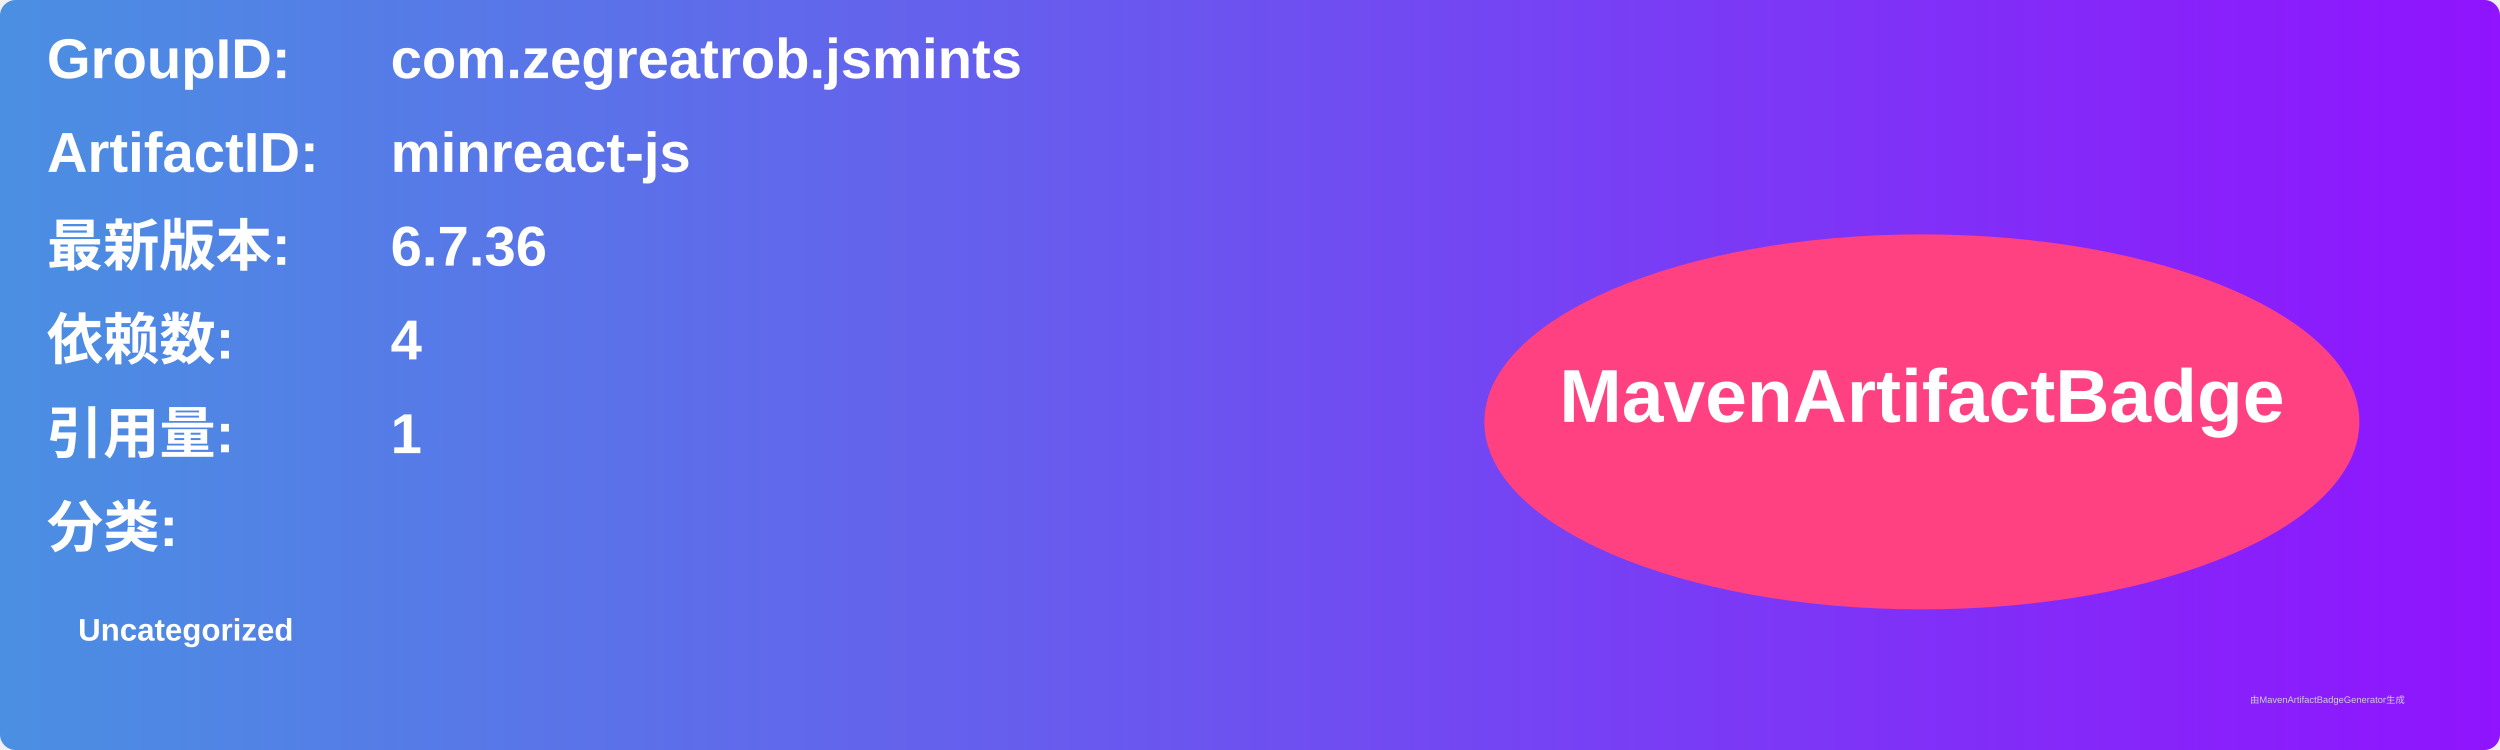
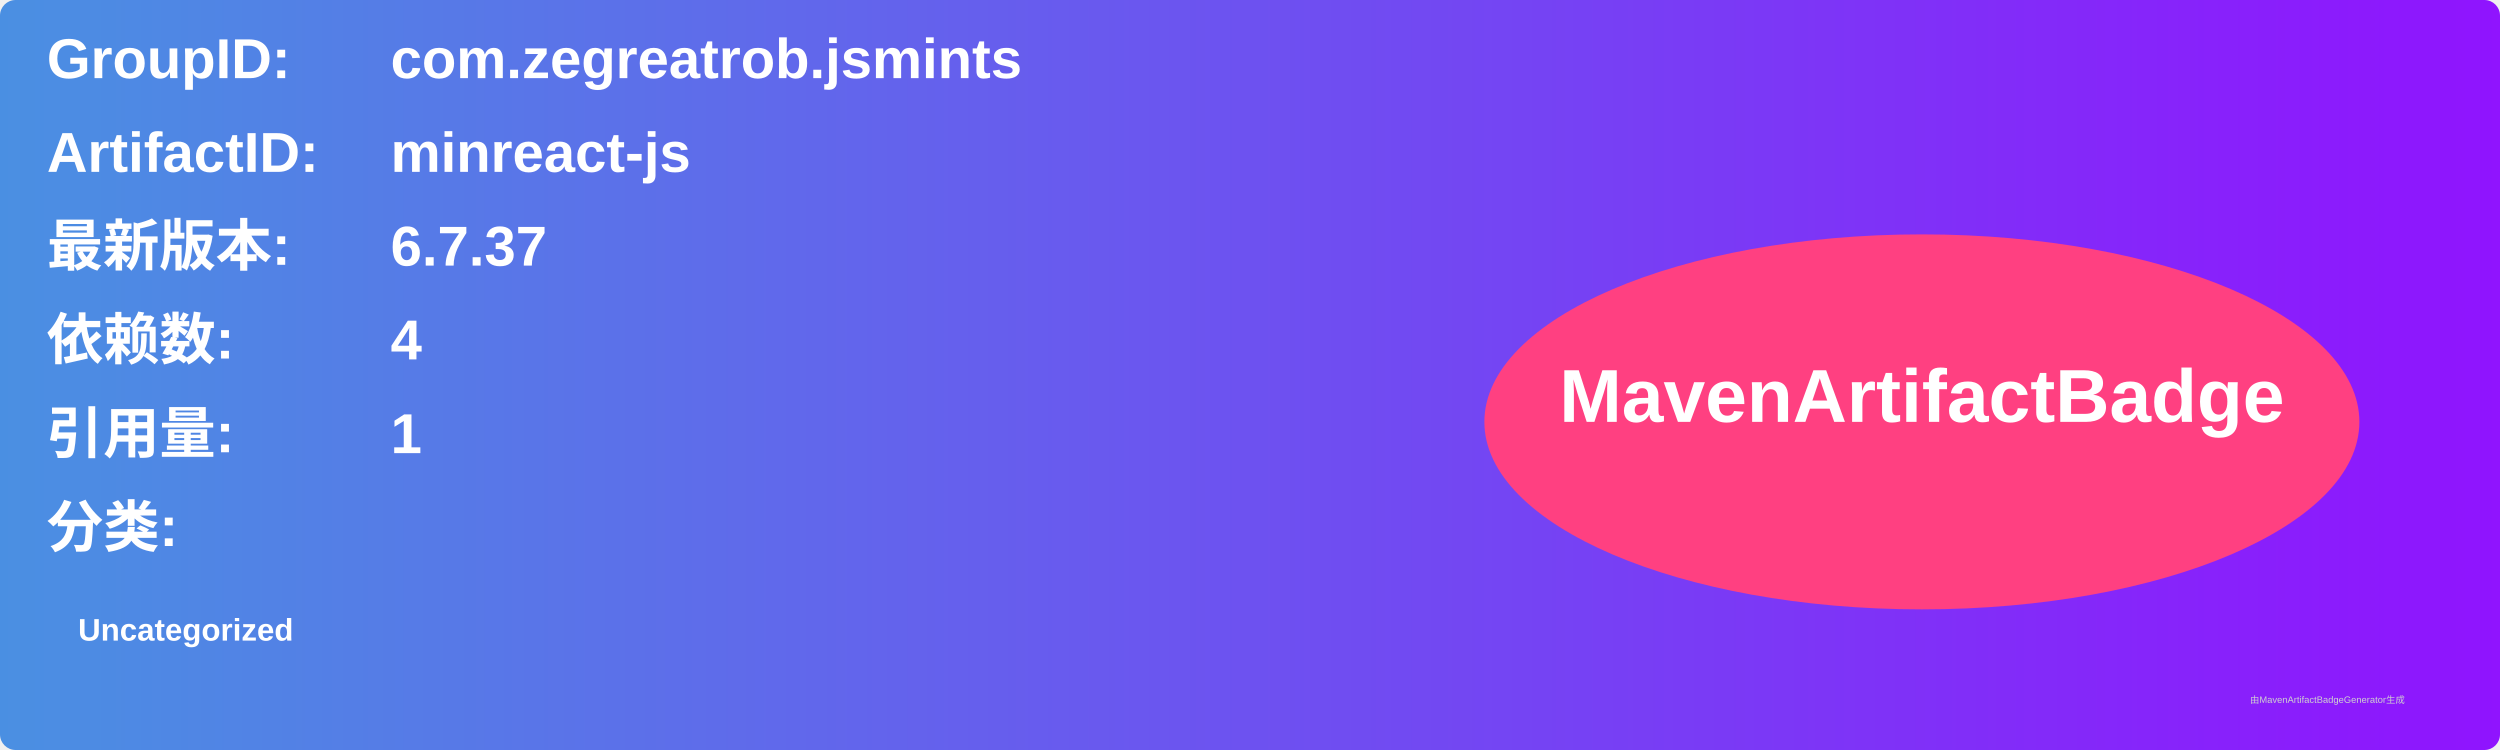
<svg xmlns="http://www.w3.org/2000/svg" width="800" height="240" viewBox="0 0 800 240">
  <linearGradient id="grad" x1="0%" y1="0%" x2="100%" y2="0%">
    <stop offset="0%" stop-color="#4a90e2" />
    <stop offset="100%" stop-color="#9013fe" />
  </linearGradient>
  <rect width="100%" height="100%" rx="5" ry="5" fill="url(#grad)" />
  <g transform="translate(15, 15)">
    <text x="0" y="10" font-family="Arial" font-size="18" fill="white" font-weight="bold" width="260">GroupID:</text>
    <text x="110" y="10" font-family="Arial" font-size="18" fill="white" font-weight="bold" width="460">com.zegreatrob.jsmints</text>
    <text x="0" y="40" font-family="Arial" font-size="18" fill="white" font-weight="bold" width="260">ArtifactID:</text>
    <text x="110" y="40" font-family="Arial" font-size="18" fill="white" font-weight="bold" width="460">minreact-js</text>
    <text x="0" y="70" font-family="Arial" font-size="18" fill="white" font-weight="bold">最新版本:</text>
    <text x="110" y="70" font-family="Arial" font-size="18" fill="white" font-weight="bold">
-       <tspan font-weight="bold">6.7.36</tspan>
+       <tspan font-weight="bold">6.7.37</tspan>
    </text>
    <text x="0" y="100" font-family="Arial" font-size="18" fill="white" font-weight="bold">依赖数: </text>
    <text x="110" y="100" font-family="Arial" font-size="18" fill="white">
      <tspan font-weight="bold">4</tspan>
    </text>
    <text x="0" y="130" font-family="Arial" font-size="18" fill="white" font-weight="bold">引用量: </text>
    <text x="110" y="130" font-family="Arial" font-size="18" fill="white">
      <tspan font-weight="bold">1</tspan>
    </text>
    <text x="0" y="160" font-family="Arial" font-size="18" fill="white" font-weight="bold">分类:</text>
    <text x="10" y="190" font-family="Arial" font-size="10" fill="white">
      <tspan font-weight="bold">Uncategorized</tspan>
    </text>
    <ellipse cx="600" cy="120" rx="140" ry="60" fill="#ff4081" />
    <text x="600" y="120" text-anchor="middle" font-family="Arial" font-size="24" fill="white" font-weight="bold">MavenArtifactBadge</text>
  </g>
  <text x="720" y="225" font-family="Arial" font-size="3" fill="#d0d0d0">由MavenArtifactBadgeGenerator生成</text>
</svg>
